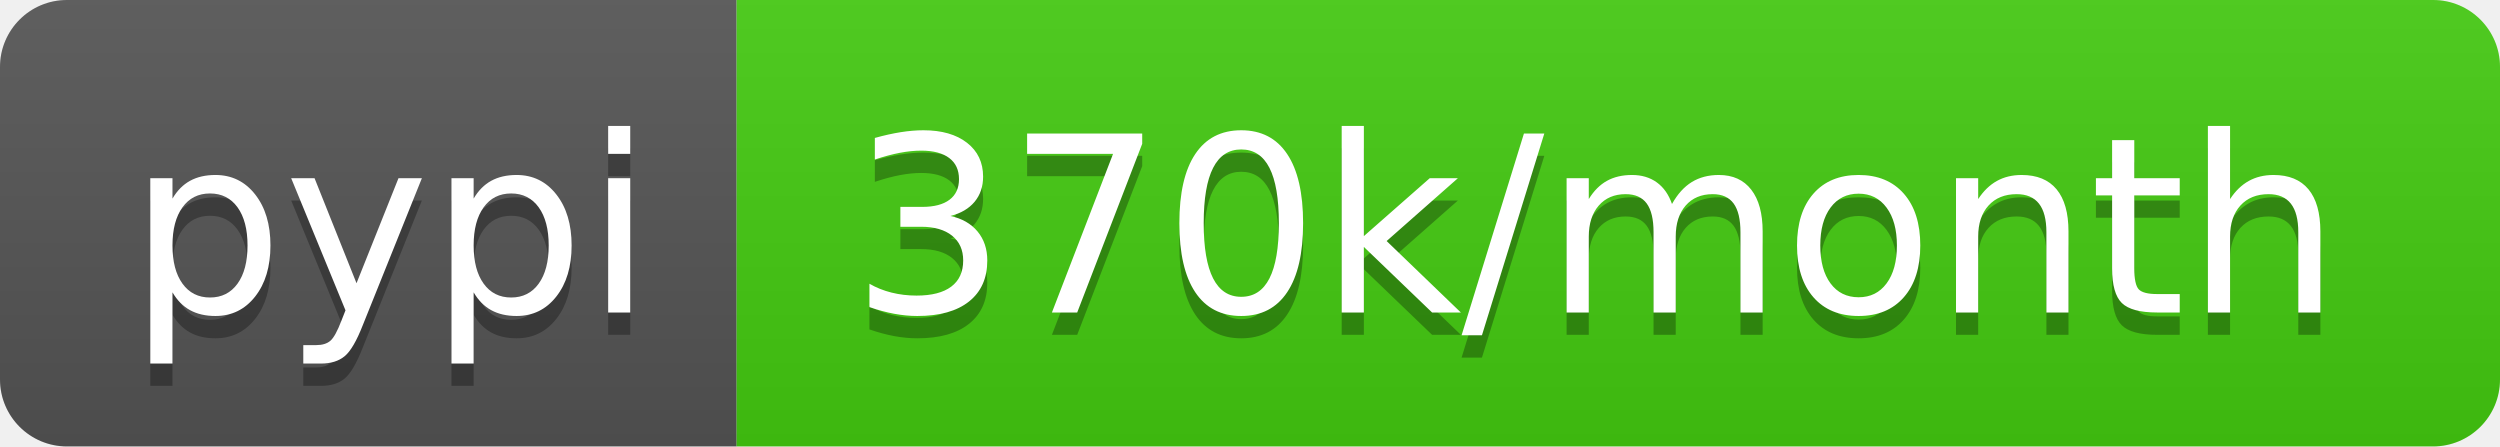
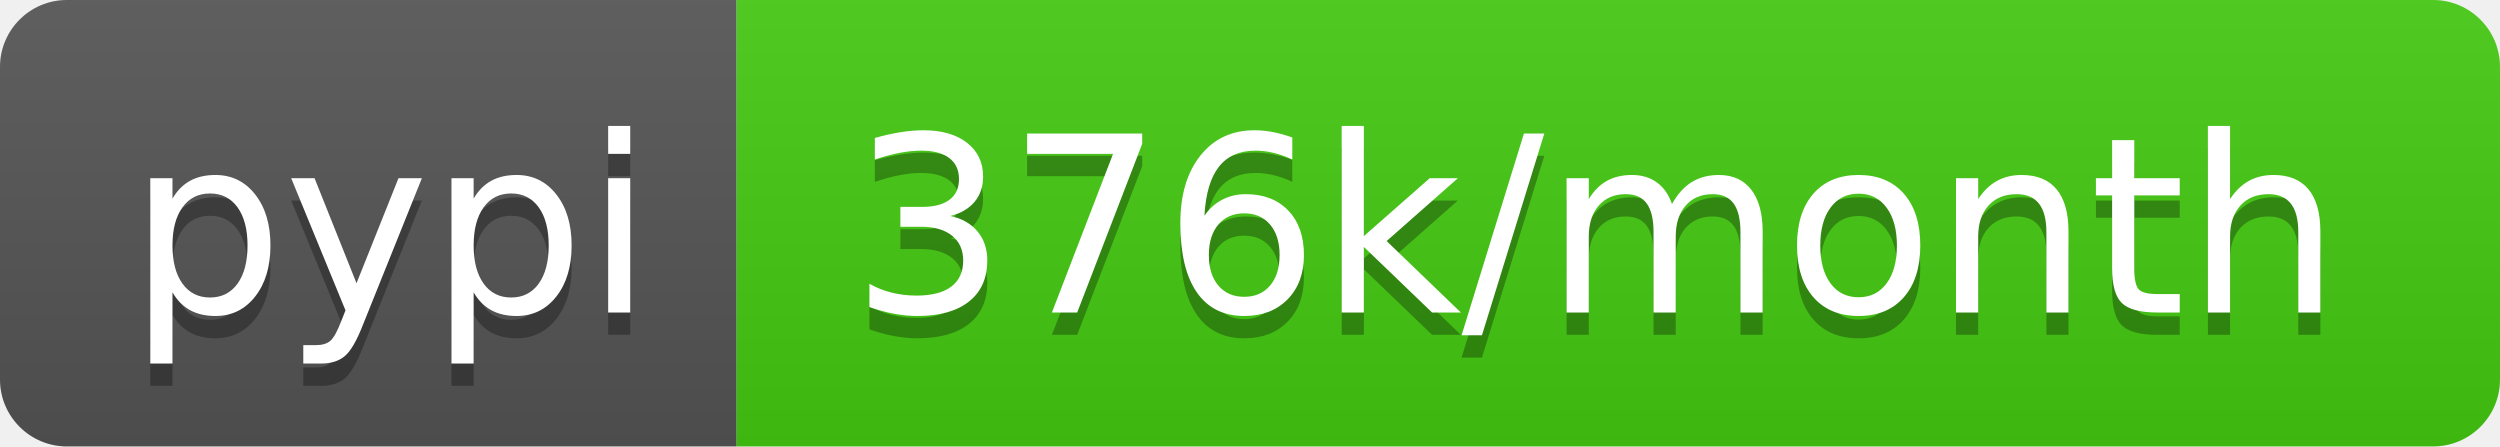
- <svg xmlns="http://www.w3.org/2000/svg" width="112" height="20" role="img" aria-label="pypi: 370k/month">
+ <svg xmlns="http://www.w3.org/2000/svg" width="112" height="20" role="img" aria-label="pypi: 376k/month">
  <linearGradient id="s" x2="0" y2="100%">
    <stop offset="0" stop-color="#bbb" stop-opacity=".1" />
    <stop offset="1" stop-opacity=".1" />
  </linearGradient>
  <clipPath id="r">
    <rect width="112" height="20" rx="3" fill="#fff" />
  </clipPath>
  <g clip-path="url(#r)">
    <rect width="33" height="20" fill="#555" />
    <rect x="33" width="79" height="20" fill="#4c1" />
    <rect width="112" height="20" fill="url(#s)" />
  </g>
  <g fill="#fff" text-anchor="middle" font-family="Verdana,Geneva,DejaVu Sans,sans-serif" text-rendering="geometricPrecision" font-size="110">
    <text aria-hidden="true" x="175" y="150" fill="#010101" fill-opacity=".3" transform="scale(.1)" textLength="230">pypi</text>
    <text x="175" y="140" transform="scale(.1)" fill="#fff" textLength="230">pypi</text>
-     <text aria-hidden="true" x="715" y="150" fill="#010101" fill-opacity=".3" transform="scale(.1)" textLength="690">370k/month</text>
-     <text x="715" y="140" transform="scale(.1)" fill="#fff" textLength="690">370k/month</text>
+     <text aria-hidden="true" x="715" y="150" fill="#010101" fill-opacity=".3" transform="scale(.1)" textLength="690">376k/month</text>
+     <text x="715" y="140" transform="scale(.1)" fill="#fff" textLength="690">376k/month</text>
  </g>
</svg>
